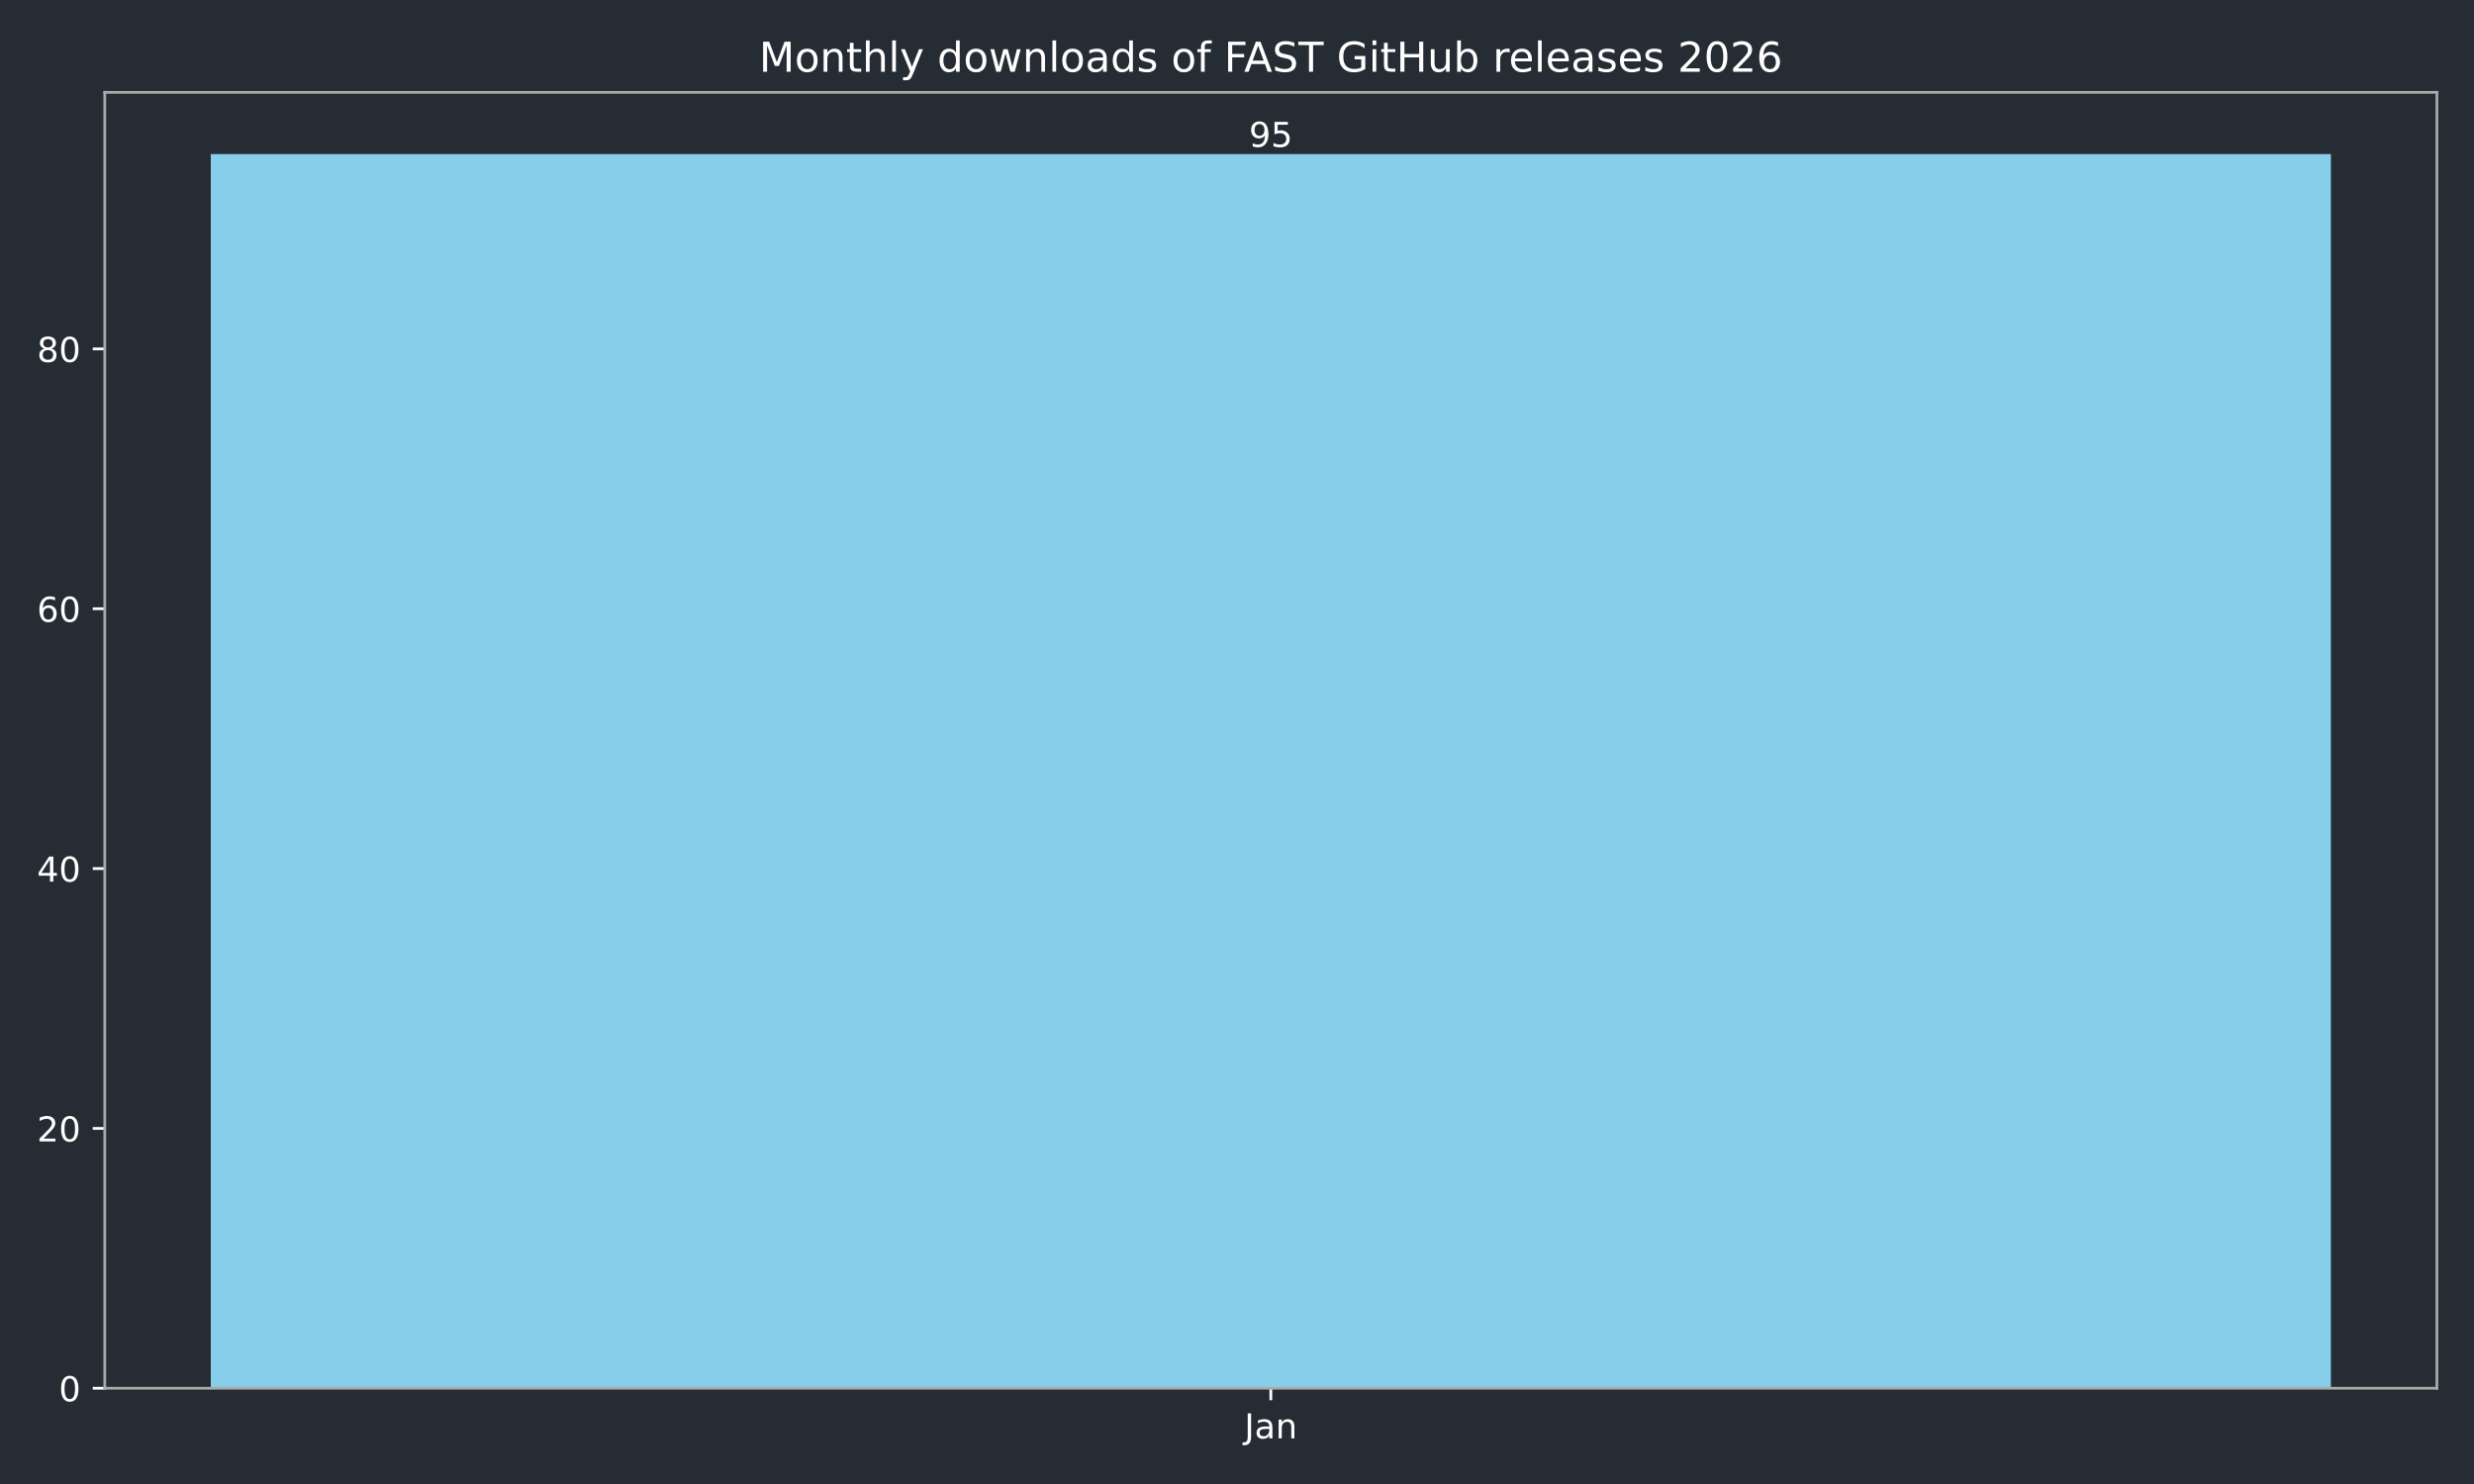
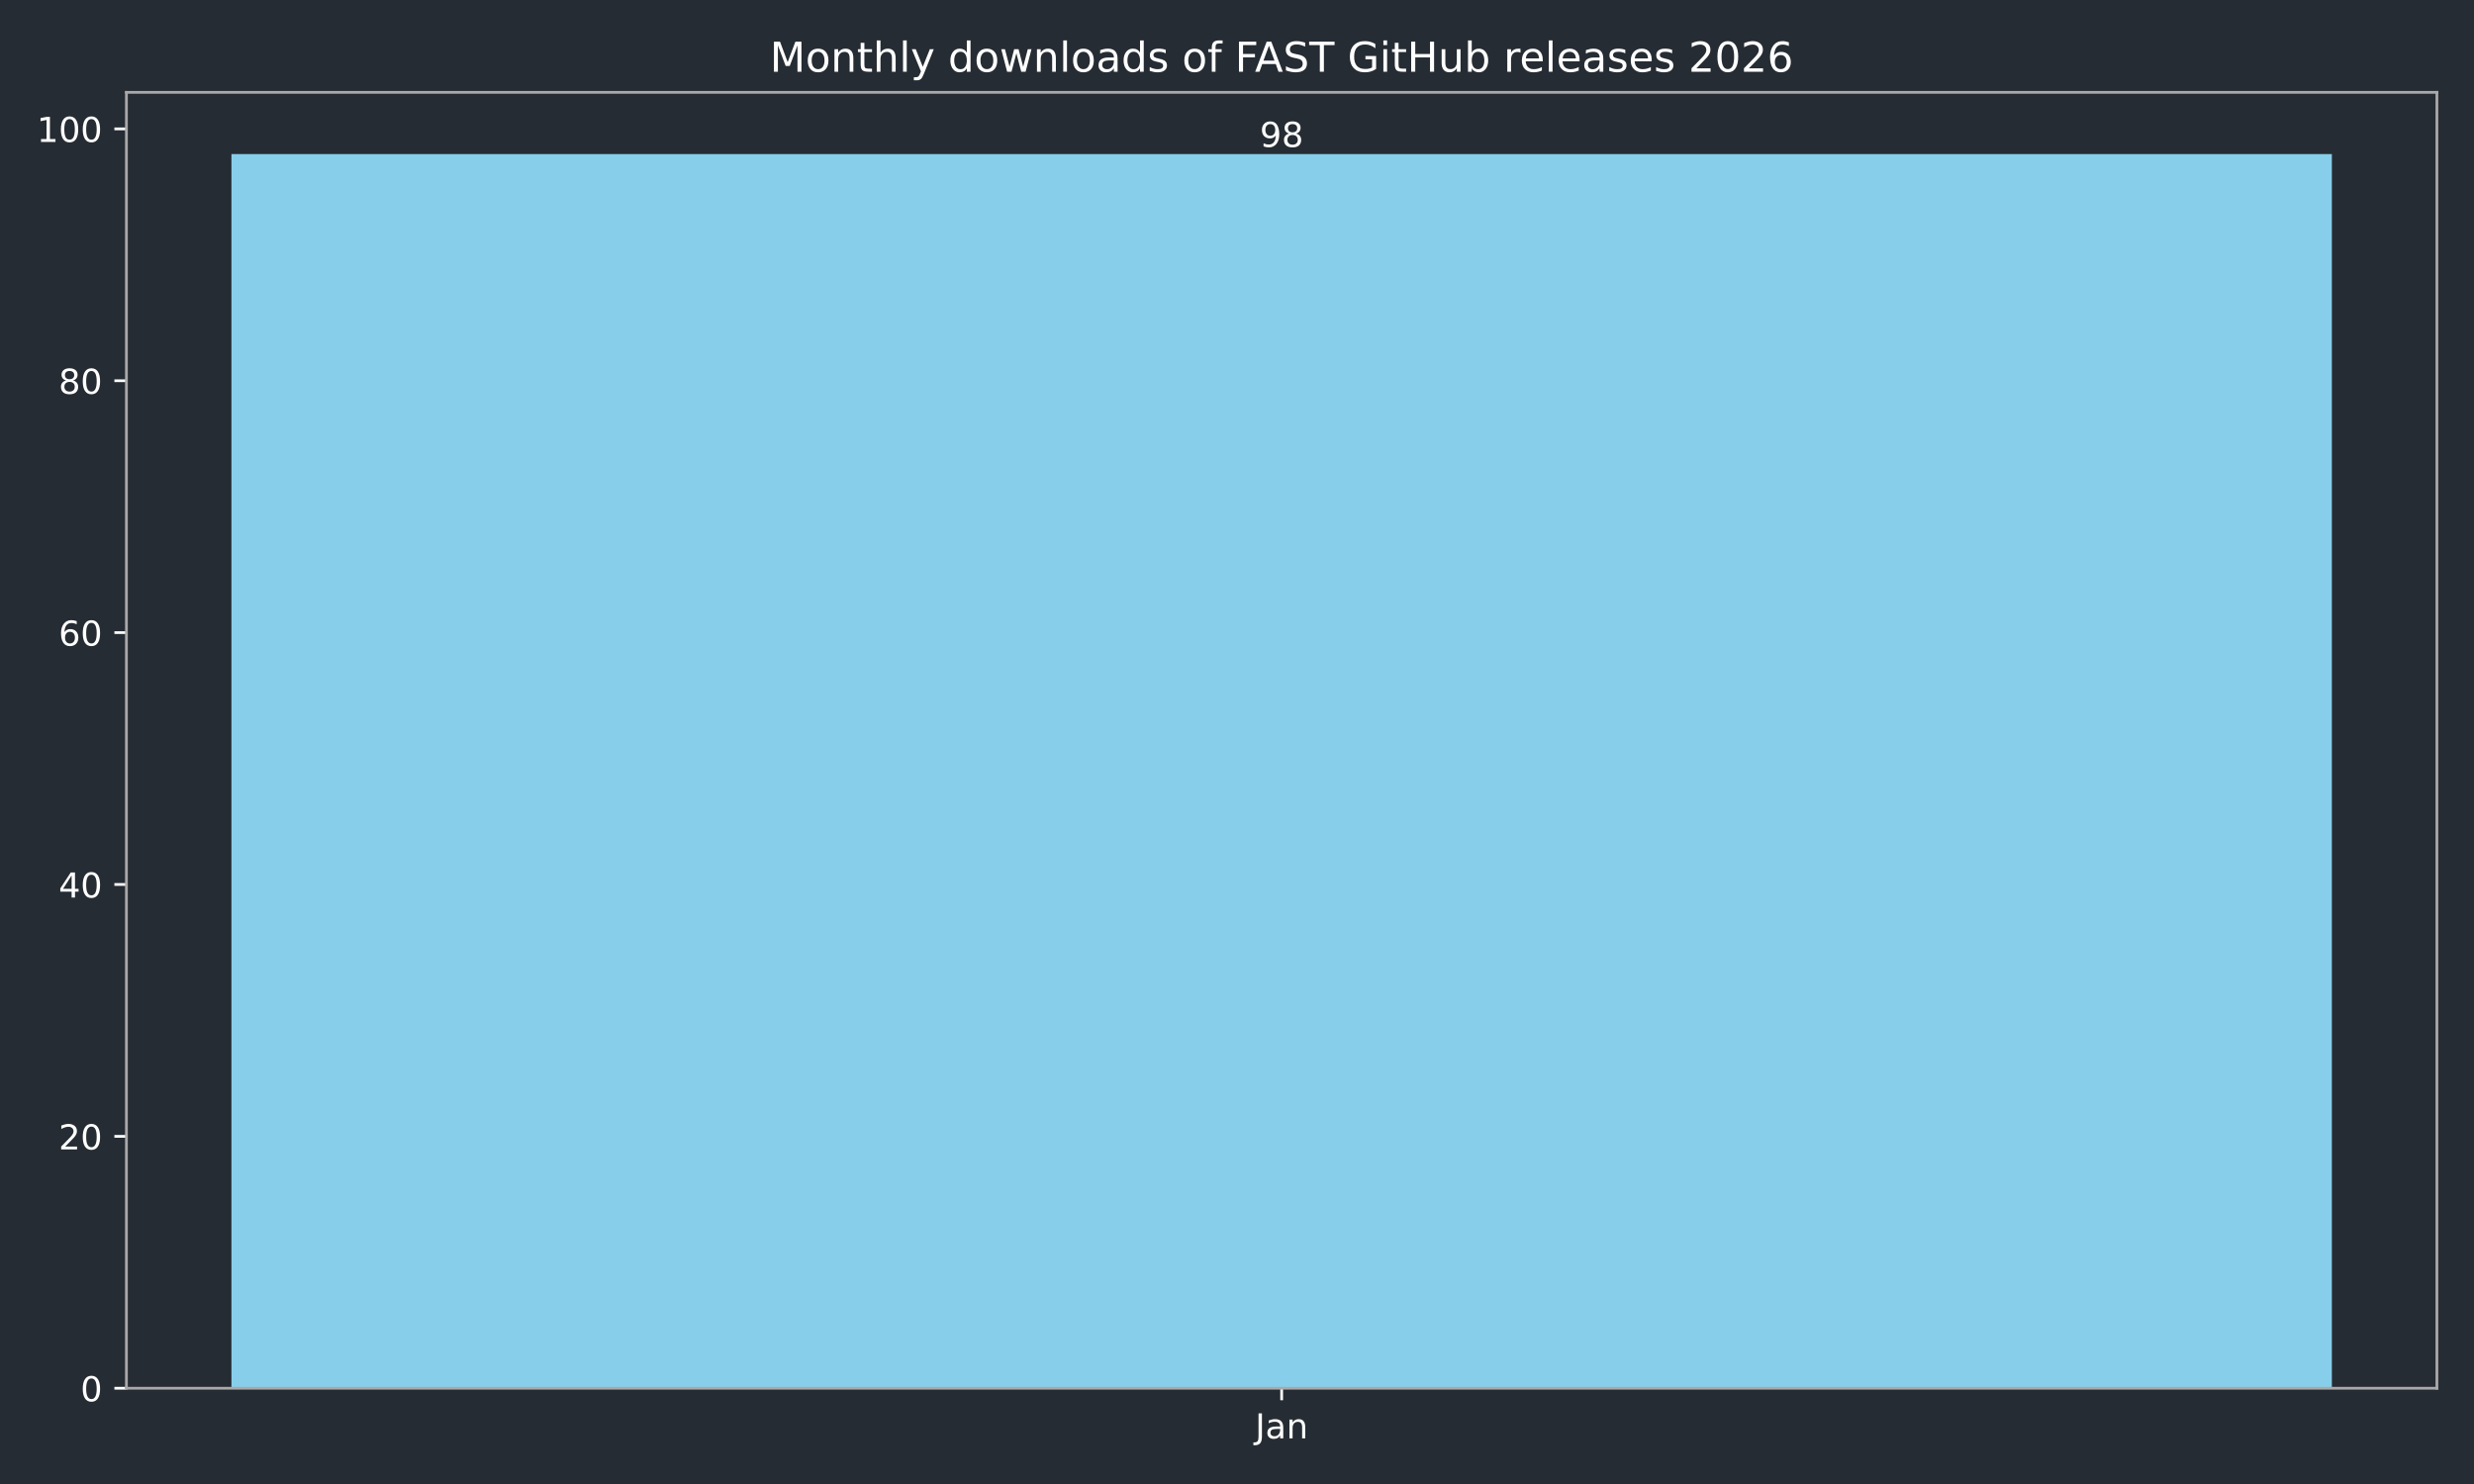
<svg xmlns="http://www.w3.org/2000/svg" xmlns:xlink="http://www.w3.org/1999/xlink" width="720pt" height="432pt" viewBox="0 0 720 432" version="1.1">
  <defs>
    <style type="text/css">*{stroke-linejoin: round; stroke-linecap: butt}</style>
  </defs>
  <g id="figure_1">
    <g id="patch_1">
      <path d="M 0 432  L 720 432  L 720 0  L 0 0  z " style="fill: #262c33" />
    </g>
    <g id="axes_1">
      <g id="patch_2">
-         <path d="M 30.49 404.12  L 709.2 404.12  L 709.2 26.88  L 30.49 26.88  z " style="fill: #262c33" />
+         <path d="M 36.79 404.12  L 709.2 404.12  L 709.2 26.88  L 36.79 26.88  z " style="fill: #262c33" />
      </g>
      <g id="patch_3">
-         <path d="M 61.34 404.12  L 678.35 404.12  L 678.35 44.844  L 61.34 44.844  z " clip-path="url(#pd7029d5190)" style="fill: #87ceeb" />
+         <path d="M 67.354 404.12  L 678.636 404.12  L 678.636 44.844  L 67.354 44.844  z " clip-path="url(#pb9b5ede2b7)" style="fill: #87ceeb" />
      </g>
      <g id="matplotlib.axis_1">
        <g id="xtick_1">
          <g id="line2d_1">
            <defs>
-               <path id="mc0608a97cc" d="M 0 0  L 0 3.5  " style="stroke: #ffffff; stroke-width: 0.8" />
+               <path id="mf88262c83d" d="M 0 0  L 0 3.5  " style="stroke: #ffffff; stroke-width: 0.8" />
            </defs>
            <g>
-               <use xlink:href="#mc0608a97cc" x="369.845" y="404.12" style="fill: #ffffff; stroke: #ffffff; stroke-width: 0.8" />
+               <use xlink:href="#mf88262c83d" x="372.995" y="404.12" style="fill: #ffffff; stroke: #ffffff; stroke-width: 0.8" />
            </g>
          </g>
          <g id="text_1">
-             <g style="fill: #ffffff" transform="translate(362.1372 418.7184) scale(0.1 -0.1)">
+             <g style="fill: #ffffff" transform="translate(365.2872 418.7184) scale(0.1 -0.1)">
              <defs>
                <path id="DejaVuSans-4a" d="M 628 4666  L 1259 4666  L 1259 325  Q 1259 -519 939 -900  Q 619 -1281 -91 -1281  L -331 -1281  L -331 -750  L -134 -750  Q 284 -750 456 -515  Q 628 -281 628 325  L 628 4666  z " transform="scale(0.015625)" />
                <path id="DejaVuSans-61" d="M 2194 1759  Q 1497 1759 1228 1600  Q 959 1441 959 1056  Q 959 750 1161 570  Q 1363 391 1709 391  Q 2188 391 2477 730  Q 2766 1069 2766 1631  L 2766 1759  L 2194 1759  z M 3341 1997  L 3341 0  L 2766 0  L 2766 531  Q 2569 213 2275 61  Q 1981 -91 1556 -91  Q 1019 -91 701 211  Q 384 513 384 1019  Q 384 1609 779 1909  Q 1175 2209 1959 2209  L 2766 2209  L 2766 2266  Q 2766 2663 2505 2880  Q 2244 3097 1772 3097  Q 1472 3097 1187 3025  Q 903 2953 641 2809  L 641 3341  Q 956 3463 1253 3523  Q 1550 3584 1831 3584  Q 2591 3584 2966 3190  Q 3341 2797 3341 1997  z " transform="scale(0.015625)" />
                <path id="DejaVuSans-6e" d="M 3513 2113  L 3513 0  L 2938 0  L 2938 2094  Q 2938 2591 2744 2837  Q 2550 3084 2163 3084  Q 1697 3084 1428 2787  Q 1159 2491 1159 1978  L 1159 0  L 581 0  L 581 3500  L 1159 3500  L 1159 2956  Q 1366 3272 1645 3428  Q 1925 3584 2291 3584  Q 2894 3584 3203 3211  Q 3513 2838 3513 2113  z " transform="scale(0.015625)" />
              </defs>
              <use xlink:href="#DejaVuSans-4a" />
              <use xlink:href="#DejaVuSans-61" transform="translate(29.49219 0)" />
              <use xlink:href="#DejaVuSans-6e" transform="translate(90.77148 0)" />
            </g>
          </g>
        </g>
      </g>
      <g id="matplotlib.axis_2">
        <g id="ytick_1">
          <g id="line2d_2">
            <defs>
-               <path id="m45d53b4532" d="M 0 0  L -3.5 0  " style="stroke: #ffffff; stroke-width: 0.8" />
+               <path id="mf7c63f67d8" d="M 0 0  L -3.5 0  " style="stroke: #ffffff; stroke-width: 0.8" />
            </defs>
            <g>
-               <use xlink:href="#m45d53b4532" x="30.49" y="404.12" style="fill: #ffffff; stroke: #ffffff; stroke-width: 0.8" />
+               <use xlink:href="#mf7c63f67d8" x="36.79" y="404.12" style="fill: #ffffff; stroke: #ffffff; stroke-width: 0.8" />
            </g>
          </g>
          <g id="text_2">
-             <g style="fill: #ffffff" transform="translate(17.1275 407.9192) scale(0.1 -0.1)">
+             <g style="fill: #ffffff" transform="translate(23.4275 407.9192) scale(0.1 -0.1)">
              <defs>
                <path id="DejaVuSans-30" d="M 2034 4250  Q 1547 4250 1301 3770  Q 1056 3291 1056 2328  Q 1056 1369 1301 889  Q 1547 409 2034 409  Q 2525 409 2770 889  Q 3016 1369 3016 2328  Q 3016 3291 2770 3770  Q 2525 4250 2034 4250  z M 2034 4750  Q 2819 4750 3233 4129  Q 3647 3509 3647 2328  Q 3647 1150 3233 529  Q 2819 -91 2034 -91  Q 1250 -91 836 529  Q 422 1150 422 2328  Q 422 3509 836 4129  Q 1250 4750 2034 4750  z " transform="scale(0.015625)" />
              </defs>
              <use xlink:href="#DejaVuSans-30" />
            </g>
          </g>
        </g>
        <g id="ytick_2">
          <g id="line2d_3">
            <g>
-               <use xlink:href="#m45d53b4532" x="30.49" y="328.483" style="fill: #ffffff; stroke: #ffffff; stroke-width: 0.8" />
+               <use xlink:href="#mf7c63f67d8" x="36.79" y="330.798" style="fill: #ffffff; stroke: #ffffff; stroke-width: 0.8" />
            </g>
          </g>
          <g id="text_3">
-             <g style="fill: #ffffff" transform="translate(10.765 332.2821) scale(0.1 -0.1)">
+             <g style="fill: #ffffff" transform="translate(17.065 334.5975) scale(0.1 -0.1)">
              <defs>
                <path id="DejaVuSans-32" d="M 1228 531  L 3431 531  L 3431 0  L 469 0  L 469 531  Q 828 903 1448 1529  Q 2069 2156 2228 2338  Q 2531 2678 2651 2914  Q 2772 3150 2772 3378  Q 2772 3750 2511 3984  Q 2250 4219 1831 4219  Q 1534 4219 1204 4116  Q 875 4013 500 3803  L 500 4441  Q 881 4594 1212 4672  Q 1544 4750 1819 4750  Q 2544 4750 2975 4387  Q 3406 4025 3406 3419  Q 3406 3131 3298 2873  Q 3191 2616 2906 2266  Q 2828 2175 2409 1742  Q 1991 1309 1228 531  z " transform="scale(0.015625)" />
              </defs>
              <use xlink:href="#DejaVuSans-32" />
              <use xlink:href="#DejaVuSans-30" transform="translate(63.62305 0)" />
            </g>
          </g>
        </g>
        <g id="ytick_3">
          <g id="line2d_4">
            <g>
-               <use xlink:href="#m45d53b4532" x="30.49" y="252.846" style="fill: #ffffff; stroke: #ffffff; stroke-width: 0.8" />
+               <use xlink:href="#mf7c63f67d8" x="36.79" y="257.477" style="fill: #ffffff; stroke: #ffffff; stroke-width: 0.8" />
            </g>
          </g>
          <g id="text_4">
-             <g style="fill: #ffffff" transform="translate(10.765 256.645) scale(0.1 -0.1)">
+             <g style="fill: #ffffff" transform="translate(17.065 261.2759) scale(0.1 -0.1)">
              <defs>
                <path id="DejaVuSans-34" d="M 2419 4116  L 825 1625  L 2419 1625  L 2419 4116  z M 2253 4666  L 3047 4666  L 3047 1625  L 3713 1625  L 3713 1100  L 3047 1100  L 3047 0  L 2419 0  L 2419 1100  L 313 1100  L 313 1709  L 2253 4666  z " transform="scale(0.015625)" />
              </defs>
              <use xlink:href="#DejaVuSans-34" />
              <use xlink:href="#DejaVuSans-30" transform="translate(63.62305 0)" />
            </g>
          </g>
        </g>
        <g id="ytick_4">
          <g id="line2d_5">
            <g>
-               <use xlink:href="#m45d53b4532" x="30.49" y="177.209" style="fill: #ffffff; stroke: #ffffff; stroke-width: 0.8" />
+               <use xlink:href="#mf7c63f67d8" x="36.79" y="184.155" style="fill: #ffffff; stroke: #ffffff; stroke-width: 0.8" />
            </g>
          </g>
          <g id="text_5">
-             <g style="fill: #ffffff" transform="translate(10.765 181.0079) scale(0.1 -0.1)">
+             <g style="fill: #ffffff" transform="translate(17.065 187.9542) scale(0.1 -0.1)">
              <defs>
                <path id="DejaVuSans-36" d="M 2113 2584  Q 1688 2584 1439 2293  Q 1191 2003 1191 1497  Q 1191 994 1439 701  Q 1688 409 2113 409  Q 2538 409 2786 701  Q 3034 994 3034 1497  Q 3034 2003 2786 2293  Q 2538 2584 2113 2584  z M 3366 4563  L 3366 3988  Q 3128 4100 2886 4159  Q 2644 4219 2406 4219  Q 1781 4219 1451 3797  Q 1122 3375 1075 2522  Q 1259 2794 1537 2939  Q 1816 3084 2150 3084  Q 2853 3084 3261 2657  Q 3669 2231 3669 1497  Q 3669 778 3244 343  Q 2819 -91 2113 -91  Q 1303 -91 875 529  Q 447 1150 447 2328  Q 447 3434 972 4092  Q 1497 4750 2381 4750  Q 2619 4750 2861 4703  Q 3103 4656 3366 4563  z " transform="scale(0.015625)" />
              </defs>
              <use xlink:href="#DejaVuSans-36" />
              <use xlink:href="#DejaVuSans-30" transform="translate(63.62305 0)" />
            </g>
          </g>
        </g>
        <g id="ytick_5">
          <g id="line2d_6">
            <g>
-               <use xlink:href="#m45d53b4532" x="30.49" y="101.572" style="fill: #ffffff; stroke: #ffffff; stroke-width: 0.8" />
+               <use xlink:href="#mf7c63f67d8" x="36.79" y="110.833" style="fill: #ffffff; stroke: #ffffff; stroke-width: 0.8" />
            </g>
          </g>
          <g id="text_6">
-             <g style="fill: #ffffff" transform="translate(10.765 105.3708) scale(0.1 -0.1)">
+             <g style="fill: #ffffff" transform="translate(17.065 114.6325) scale(0.1 -0.1)">
              <defs>
                <path id="DejaVuSans-38" d="M 2034 2216  Q 1584 2216 1326 1975  Q 1069 1734 1069 1313  Q 1069 891 1326 650  Q 1584 409 2034 409  Q 2484 409 2743 651  Q 3003 894 3003 1313  Q 3003 1734 2745 1975  Q 2488 2216 2034 2216  z M 1403 2484  Q 997 2584 770 2862  Q 544 3141 544 3541  Q 544 4100 942 4425  Q 1341 4750 2034 4750  Q 2731 4750 3128 4425  Q 3525 4100 3525 3541  Q 3525 3141 3298 2862  Q 3072 2584 2669 2484  Q 3125 2378 3379 2068  Q 3634 1759 3634 1313  Q 3634 634 3220 271  Q 2806 -91 2034 -91  Q 1263 -91 848 271  Q 434 634 434 1313  Q 434 1759 690 2068  Q 947 2378 1403 2484  z M 1172 3481  Q 1172 3119 1398 2916  Q 1625 2713 2034 2713  Q 2441 2713 2670 2916  Q 2900 3119 2900 3481  Q 2900 3844 2670 4047  Q 2441 4250 2034 4250  Q 1625 4250 1398 4047  Q 1172 3844 1172 3481  z " transform="scale(0.015625)" />
              </defs>
              <use xlink:href="#DejaVuSans-38" />
              <use xlink:href="#DejaVuSans-30" transform="translate(63.62305 0)" />
            </g>
          </g>
        </g>
+         <g id="ytick_6">
+           <g id="line2d_7">
+             <g>
+               <use xlink:href="#mf7c63f67d8" x="36.79" y="37.512" style="fill: #ffffff; stroke: #ffffff; stroke-width: 0.8" />
+             </g>
+           </g>
+           <g id="text_7">
+             <g style="fill: #ffffff" transform="translate(10.7025 41.31086) scale(0.1 -0.1)">
+               <defs>
+                 <path id="DejaVuSans-31" d="M 794 531  L 1825 531  L 1825 4091  L 703 3866  L 703 4441  L 1819 4666  L 2450 4666  L 2450 531  L 3481 531  L 3481 0  L 794 0  L 794 531  z " transform="scale(0.015625)" />
+               </defs>
+               <use xlink:href="#DejaVuSans-31" />
+               <use xlink:href="#DejaVuSans-30" transform="translate(63.62305 0)" />
+               <use xlink:href="#DejaVuSans-30" transform="translate(127.2461 0)" />
+             </g>
+           </g>
+         </g>
      </g>
      <g id="patch_4">
-         <path d="M 30.49 404.12  L 30.49 26.88  " style="fill: none; stroke: #a9a9a9; stroke-width: 0.8; stroke-linejoin: miter; stroke-linecap: square" />
+         <path d="M 36.79 404.12  L 36.79 26.88  " style="fill: none; stroke: #a9a9a9; stroke-width: 0.8; stroke-linejoin: miter; stroke-linecap: square" />
      </g>
      <g id="patch_5">
        <path d="M 709.2 404.12  L 709.2 26.88  " style="fill: none; stroke: #a9a9a9; stroke-width: 0.8; stroke-linejoin: miter; stroke-linecap: square" />
      </g>
      <g id="patch_6">
-         <path d="M 30.49 404.12  L 709.2 404.12  " style="fill: none; stroke: #a9a9a9; stroke-width: 0.8; stroke-linejoin: miter; stroke-linecap: square" />
+         <path d="M 36.79 404.12  L 709.2 404.12  " style="fill: none; stroke: #a9a9a9; stroke-width: 0.8; stroke-linejoin: miter; stroke-linecap: square" />
      </g>
      <g id="patch_7">
-         <path d="M 30.49 26.88  L 709.2 26.88  " style="fill: none; stroke: #a9a9a9; stroke-width: 0.8; stroke-linejoin: miter; stroke-linecap: square" />
-       </g>
-       <g id="text_7">
-         <g style="fill: #ffffff" transform="translate(363.4825 42.76412) scale(0.1 -0.1)">
+         <path d="M 36.79 26.88  L 709.2 26.88  " style="fill: none; stroke: #a9a9a9; stroke-width: 0.8; stroke-linejoin: miter; stroke-linecap: square" />
+       </g>
+       <g id="text_8">
+         <g style="fill: #ffffff" transform="translate(366.6325 42.76412) scale(0.1 -0.1)">
          <defs>
            <path id="DejaVuSans-39" d="M 703 97  L 703 672  Q 941 559 1184 500  Q 1428 441 1663 441  Q 2288 441 2617 861  Q 2947 1281 2994 2138  Q 2813 1869 2534 1725  Q 2256 1581 1919 1581  Q 1219 1581 811 2004  Q 403 2428 403 3163  Q 403 3881 828 4315  Q 1253 4750 1959 4750  Q 2769 4750 3195 4129  Q 3622 3509 3622 2328  Q 3622 1225 3098 567  Q 2575 -91 1691 -91  Q 1453 -91 1209 -44  Q 966 3 703 97  z M 1959 2075  Q 2384 2075 2632 2365  Q 2881 2656 2881 3163  Q 2881 3666 2632 3958  Q 2384 4250 1959 4250  Q 1534 4250 1286 3958  Q 1038 3666 1038 3163  Q 1038 2656 1286 2365  Q 1534 2075 1959 2075  z " transform="scale(0.015625)" />
-             <path id="DejaVuSans-35" d="M 691 4666  L 3169 4666  L 3169 4134  L 1269 4134  L 1269 2991  Q 1406 3038 1543 3061  Q 1681 3084 1819 3084  Q 2600 3084 3056 2656  Q 3513 2228 3513 1497  Q 3513 744 3044 326  Q 2575 -91 1722 -91  Q 1428 -91 1123 -41  Q 819 9 494 109  L 494 744  Q 775 591 1075 516  Q 1375 441 1709 441  Q 2250 441 2565 725  Q 2881 1009 2881 1497  Q 2881 1984 2565 2268  Q 2250 2553 1709 2553  Q 1456 2553 1204 2497  Q 953 2441 691 2322  L 691 4666  z " transform="scale(0.015625)" />
          </defs>
          <use xlink:href="#DejaVuSans-39" />
-           <use xlink:href="#DejaVuSans-35" transform="translate(63.62305 0)" />
-         </g>
-       </g>
-       <g id="text_8">
-         <g style="fill: #ffffff" transform="translate(220.9119 20.88) scale(0.12 -0.12)">
+           <use xlink:href="#DejaVuSans-38" transform="translate(63.62305 0)" />
+         </g>
+       </g>
+       <g id="text_9">
+         <g style="fill: #ffffff" transform="translate(224.0619 20.88) scale(0.12 -0.12)">
          <defs>
            <path id="DejaVuSans-4d" d="M 628 4666  L 1569 4666  L 2759 1491  L 3956 4666  L 4897 4666  L 4897 0  L 4281 0  L 4281 4097  L 3078 897  L 2444 897  L 1241 4097  L 1241 0  L 628 0  L 628 4666  z " transform="scale(0.015625)" />
            <path id="DejaVuSans-6f" d="M 1959 3097  Q 1497 3097 1228 2736  Q 959 2375 959 1747  Q 959 1119 1226 758  Q 1494 397 1959 397  Q 2419 397 2687 759  Q 2956 1122 2956 1747  Q 2956 2369 2687 2733  Q 2419 3097 1959 3097  z M 1959 3584  Q 2709 3584 3137 3096  Q 3566 2609 3566 1747  Q 3566 888 3137 398  Q 2709 -91 1959 -91  Q 1206 -91 779 398  Q 353 888 353 1747  Q 353 2609 779 3096  Q 1206 3584 1959 3584  z " transform="scale(0.015625)" />
            <path id="DejaVuSans-74" d="M 1172 4494  L 1172 3500  L 2356 3500  L 2356 3053  L 1172 3053  L 1172 1153  Q 1172 725 1289 603  Q 1406 481 1766 481  L 2356 481  L 2356 0  L 1766 0  Q 1100 0 847 248  Q 594 497 594 1153  L 594 3053  L 172 3053  L 172 3500  L 594 3500  L 594 4494  L 1172 4494  z " transform="scale(0.015625)" />
            <path id="DejaVuSans-68" d="M 3513 2113  L 3513 0  L 2938 0  L 2938 2094  Q 2938 2591 2744 2837  Q 2550 3084 2163 3084  Q 1697 3084 1428 2787  Q 1159 2491 1159 1978  L 1159 0  L 581 0  L 581 4863  L 1159 4863  L 1159 2956  Q 1366 3272 1645 3428  Q 1925 3584 2291 3584  Q 2894 3584 3203 3211  Q 3513 2838 3513 2113  z " transform="scale(0.015625)" />
            <path id="DejaVuSans-6c" d="M 603 4863  L 1178 4863  L 1178 0  L 603 0  L 603 4863  z " transform="scale(0.015625)" />
            <path id="DejaVuSans-79" d="M 2059 -325  Q 1816 -950 1584 -1140  Q 1353 -1331 966 -1331  L 506 -1331  L 506 -850  L 844 -850  Q 1081 -850 1212 -737  Q 1344 -625 1503 -206  L 1606 56  L 191 3500  L 800 3500  L 1894 763  L 2988 3500  L 3597 3500  L 2059 -325  z " transform="scale(0.015625)" />
            <path id="DejaVuSans-20" transform="scale(0.015625)" />
            <path id="DejaVuSans-64" d="M 2906 2969  L 2906 4863  L 3481 4863  L 3481 0  L 2906 0  L 2906 525  Q 2725 213 2448 61  Q 2172 -91 1784 -91  Q 1150 -91 751 415  Q 353 922 353 1747  Q 353 2572 751 3078  Q 1150 3584 1784 3584  Q 2172 3584 2448 3432  Q 2725 3281 2906 2969  z M 947 1747  Q 947 1113 1208 752  Q 1469 391 1925 391  Q 2381 391 2643 752  Q 2906 1113 2906 1747  Q 2906 2381 2643 2742  Q 2381 3103 1925 3103  Q 1469 3103 1208 2742  Q 947 2381 947 1747  z " transform="scale(0.015625)" />
            <path id="DejaVuSans-77" d="M 269 3500  L 844 3500  L 1563 769  L 2278 3500  L 2956 3500  L 3675 769  L 4391 3500  L 4966 3500  L 4050 0  L 3372 0  L 2619 2869  L 1863 0  L 1184 0  L 269 3500  z " transform="scale(0.015625)" />
            <path id="DejaVuSans-73" d="M 2834 3397  L 2834 2853  Q 2591 2978 2328 3040  Q 2066 3103 1784 3103  Q 1356 3103 1142 2972  Q 928 2841 928 2578  Q 928 2378 1081 2264  Q 1234 2150 1697 2047  L 1894 2003  Q 2506 1872 2764 1633  Q 3022 1394 3022 966  Q 3022 478 2636 193  Q 2250 -91 1575 -91  Q 1294 -91 989 -36  Q 684 19 347 128  L 347 722  Q 666 556 975 473  Q 1284 391 1588 391  Q 1994 391 2212 530  Q 2431 669 2431 922  Q 2431 1156 2273 1281  Q 2116 1406 1581 1522  L 1381 1569  Q 847 1681 609 1914  Q 372 2147 372 2553  Q 372 3047 722 3315  Q 1072 3584 1716 3584  Q 2034 3584 2315 3537  Q 2597 3491 2834 3397  z " transform="scale(0.015625)" />
            <path id="DejaVuSans-66" d="M 2375 4863  L 2375 4384  L 1825 4384  Q 1516 4384 1395 4259  Q 1275 4134 1275 3809  L 1275 3500  L 2222 3500  L 2222 3053  L 1275 3053  L 1275 0  L 697 0  L 697 3053  L 147 3053  L 147 3500  L 697 3500  L 697 3744  Q 697 4328 969 4595  Q 1241 4863 1831 4863  L 2375 4863  z " transform="scale(0.015625)" />
            <path id="DejaVuSans-46" d="M 628 4666  L 3309 4666  L 3309 4134  L 1259 4134  L 1259 2759  L 3109 2759  L 3109 2228  L 1259 2228  L 1259 0  L 628 0  L 628 4666  z " transform="scale(0.015625)" />
            <path id="DejaVuSans-41" d="M 2188 4044  L 1331 1722  L 3047 1722  L 2188 4044  z M 1831 4666  L 2547 4666  L 4325 0  L 3669 0  L 3244 1197  L 1141 1197  L 716 0  L 50 0  L 1831 4666  z " transform="scale(0.015625)" />
            <path id="DejaVuSans-53" d="M 3425 4513  L 3425 3897  Q 3066 4069 2747 4153  Q 2428 4238 2131 4238  Q 1616 4238 1336 4038  Q 1056 3838 1056 3469  Q 1056 3159 1242 3001  Q 1428 2844 1947 2747  L 2328 2669  Q 3034 2534 3370 2195  Q 3706 1856 3706 1288  Q 3706 609 3251 259  Q 2797 -91 1919 -91  Q 1588 -91 1214 -16  Q 841 59 441 206  L 441 856  Q 825 641 1194 531  Q 1563 422 1919 422  Q 2459 422 2753 634  Q 3047 847 3047 1241  Q 3047 1584 2836 1778  Q 2625 1972 2144 2069  L 1759 2144  Q 1053 2284 737 2584  Q 422 2884 422 3419  Q 422 4038 858 4394  Q 1294 4750 2059 4750  Q 2388 4750 2728 4690  Q 3069 4631 3425 4513  z " transform="scale(0.015625)" />
            <path id="DejaVuSans-54" d="M -19 4666  L 3928 4666  L 3928 4134  L 2272 4134  L 2272 0  L 1638 0  L 1638 4134  L -19 4134  L -19 4666  z " transform="scale(0.015625)" />
            <path id="DejaVuSans-47" d="M 3809 666  L 3809 1919  L 2778 1919  L 2778 2438  L 4434 2438  L 4434 434  Q 4069 175 3628 42  Q 3188 -91 2688 -91  Q 1594 -91 976 548  Q 359 1188 359 2328  Q 359 3472 976 4111  Q 1594 4750 2688 4750  Q 3144 4750 3555 4637  Q 3966 4525 4313 4306  L 4313 3634  Q 3963 3931 3569 4081  Q 3175 4231 2741 4231  Q 1884 4231 1454 3753  Q 1025 3275 1025 2328  Q 1025 1384 1454 906  Q 1884 428 2741 428  Q 3075 428 3337 486  Q 3600 544 3809 666  z " transform="scale(0.015625)" />
            <path id="DejaVuSans-69" d="M 603 3500  L 1178 3500  L 1178 0  L 603 0  L 603 3500  z M 603 4863  L 1178 4863  L 1178 4134  L 603 4134  L 603 4863  z " transform="scale(0.015625)" />
            <path id="DejaVuSans-48" d="M 628 4666  L 1259 4666  L 1259 2753  L 3553 2753  L 3553 4666  L 4184 4666  L 4184 0  L 3553 0  L 3553 2222  L 1259 2222  L 1259 0  L 628 0  L 628 4666  z " transform="scale(0.015625)" />
            <path id="DejaVuSans-75" d="M 544 1381  L 544 3500  L 1119 3500  L 1119 1403  Q 1119 906 1312 657  Q 1506 409 1894 409  Q 2359 409 2629 706  Q 2900 1003 2900 1516  L 2900 3500  L 3475 3500  L 3475 0  L 2900 0  L 2900 538  Q 2691 219 2414 64  Q 2138 -91 1772 -91  Q 1169 -91 856 284  Q 544 659 544 1381  z M 1991 3584  L 1991 3584  z " transform="scale(0.015625)" />
            <path id="DejaVuSans-62" d="M 3116 1747  Q 3116 2381 2855 2742  Q 2594 3103 2138 3103  Q 1681 3103 1420 2742  Q 1159 2381 1159 1747  Q 1159 1113 1420 752  Q 1681 391 2138 391  Q 2594 391 2855 752  Q 3116 1113 3116 1747  z M 1159 2969  Q 1341 3281 1617 3432  Q 1894 3584 2278 3584  Q 2916 3584 3314 3078  Q 3713 2572 3713 1747  Q 3713 922 3314 415  Q 2916 -91 2278 -91  Q 1894 -91 1617 61  Q 1341 213 1159 525  L 1159 0  L 581 0  L 581 4863  L 1159 4863  L 1159 2969  z " transform="scale(0.015625)" />
            <path id="DejaVuSans-72" d="M 2631 2963  Q 2534 3019 2420 3045  Q 2306 3072 2169 3072  Q 1681 3072 1420 2755  Q 1159 2438 1159 1844  L 1159 0  L 581 0  L 581 3500  L 1159 3500  L 1159 2956  Q 1341 3275 1631 3429  Q 1922 3584 2338 3584  Q 2397 3584 2469 3576  Q 2541 3569 2628 3553  L 2631 2963  z " transform="scale(0.015625)" />
            <path id="DejaVuSans-65" d="M 3597 1894  L 3597 1613  L 953 1613  Q 991 1019 1311 708  Q 1631 397 2203 397  Q 2534 397 2845 478  Q 3156 559 3463 722  L 3463 178  Q 3153 47 2828 -22  Q 2503 -91 2169 -91  Q 1331 -91 842 396  Q 353 884 353 1716  Q 353 2575 817 3079  Q 1281 3584 2069 3584  Q 2775 3584 3186 3129  Q 3597 2675 3597 1894  z M 3022 2063  Q 3016 2534 2758 2815  Q 2500 3097 2075 3097  Q 1594 3097 1305 2825  Q 1016 2553 972 2059  L 3022 2063  z " transform="scale(0.015625)" />
          </defs>
          <use xlink:href="#DejaVuSans-4d" />
          <use xlink:href="#DejaVuSans-6f" transform="translate(86.2793 0)" />
          <use xlink:href="#DejaVuSans-6e" transform="translate(147.4609 0)" />
          <use xlink:href="#DejaVuSans-74" transform="translate(210.8398 0)" />
          <use xlink:href="#DejaVuSans-68" transform="translate(250.0488 0)" />
          <use xlink:href="#DejaVuSans-6c" transform="translate(313.4277 0)" />
          <use xlink:href="#DejaVuSans-79" transform="translate(341.2109 0)" />
          <use xlink:href="#DejaVuSans-20" transform="translate(400.3906 0)" />
          <use xlink:href="#DejaVuSans-64" transform="translate(432.1777 0)" />
          <use xlink:href="#DejaVuSans-6f" transform="translate(495.6543 0)" />
          <use xlink:href="#DejaVuSans-77" transform="translate(556.8359 0)" />
          <use xlink:href="#DejaVuSans-6e" transform="translate(638.623 0)" />
          <use xlink:href="#DejaVuSans-6c" transform="translate(702.002 0)" />
          <use xlink:href="#DejaVuSans-6f" transform="translate(729.7852 0)" />
          <use xlink:href="#DejaVuSans-61" transform="translate(790.9668 0)" />
          <use xlink:href="#DejaVuSans-64" transform="translate(852.2461 0)" />
          <use xlink:href="#DejaVuSans-73" transform="translate(915.7227 0)" />
          <use xlink:href="#DejaVuSans-20" transform="translate(967.8223 0)" />
          <use xlink:href="#DejaVuSans-6f" transform="translate(999.6094 0)" />
          <use xlink:href="#DejaVuSans-66" transform="translate(1060.791 0)" />
          <use xlink:href="#DejaVuSans-20" transform="translate(1095.996 0)" />
          <use xlink:href="#DejaVuSans-46" transform="translate(1127.783 0)" />
          <use xlink:href="#DejaVuSans-41" transform="translate(1176.178 0)" />
          <use xlink:href="#DejaVuSans-53" transform="translate(1244.586 0)" />
          <use xlink:href="#DejaVuSans-54" transform="translate(1308.062 0)" />
          <use xlink:href="#DejaVuSans-20" transform="translate(1369.146 0)" />
          <use xlink:href="#DejaVuSans-47" transform="translate(1400.934 0)" />
          <use xlink:href="#DejaVuSans-69" transform="translate(1478.424 0)" />
          <use xlink:href="#DejaVuSans-74" transform="translate(1506.207 0)" />
          <use xlink:href="#DejaVuSans-48" transform="translate(1545.416 0)" />
          <use xlink:href="#DejaVuSans-75" transform="translate(1620.611 0)" />
          <use xlink:href="#DejaVuSans-62" transform="translate(1683.99 0)" />
          <use xlink:href="#DejaVuSans-20" transform="translate(1747.467 0)" />
          <use xlink:href="#DejaVuSans-72" transform="translate(1779.254 0)" />
          <use xlink:href="#DejaVuSans-65" transform="translate(1818.117 0)" />
          <use xlink:href="#DejaVuSans-6c" transform="translate(1879.641 0)" />
          <use xlink:href="#DejaVuSans-65" transform="translate(1907.424 0)" />
          <use xlink:href="#DejaVuSans-61" transform="translate(1968.947 0)" />
          <use xlink:href="#DejaVuSans-73" transform="translate(2030.227 0)" />
          <use xlink:href="#DejaVuSans-65" transform="translate(2082.326 0)" />
          <use xlink:href="#DejaVuSans-73" transform="translate(2143.85 0)" />
          <use xlink:href="#DejaVuSans-20" transform="translate(2195.949 0)" />
          <use xlink:href="#DejaVuSans-32" transform="translate(2227.736 0)" />
          <use xlink:href="#DejaVuSans-30" transform="translate(2291.359 0)" />
          <use xlink:href="#DejaVuSans-32" transform="translate(2354.982 0)" />
          <use xlink:href="#DejaVuSans-36" transform="translate(2418.605 0)" />
        </g>
      </g>
    </g>
  </g>
  <defs>
-     <clipPath id="pd7029d5190">
-       <rect x="30.49" y="26.88" width="678.71" height="377.24" />
+     <clipPath id="pb9b5ede2b7">
+       <rect x="36.79" y="26.88" width="672.41" height="377.24" />
    </clipPath>
  </defs>
</svg>
